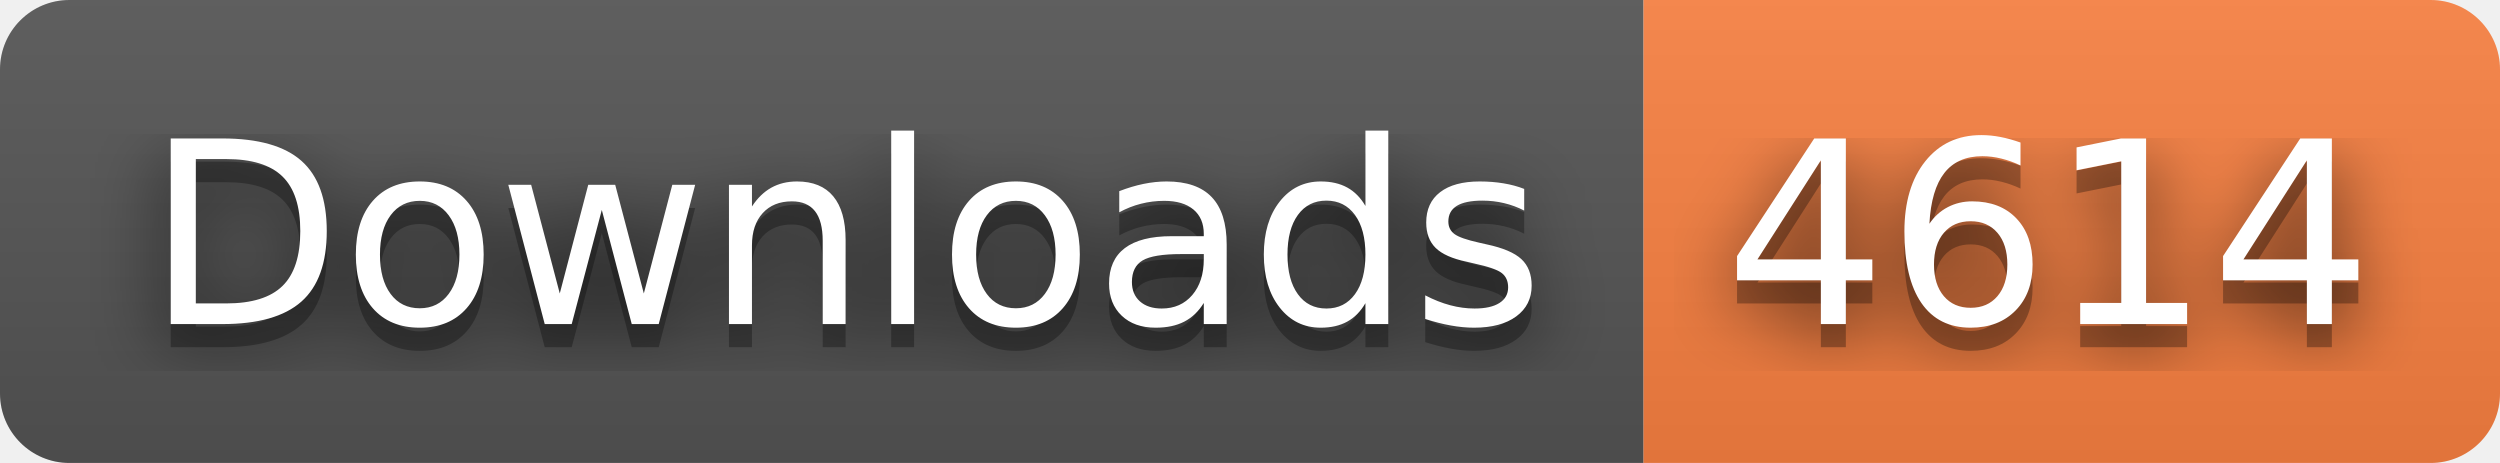
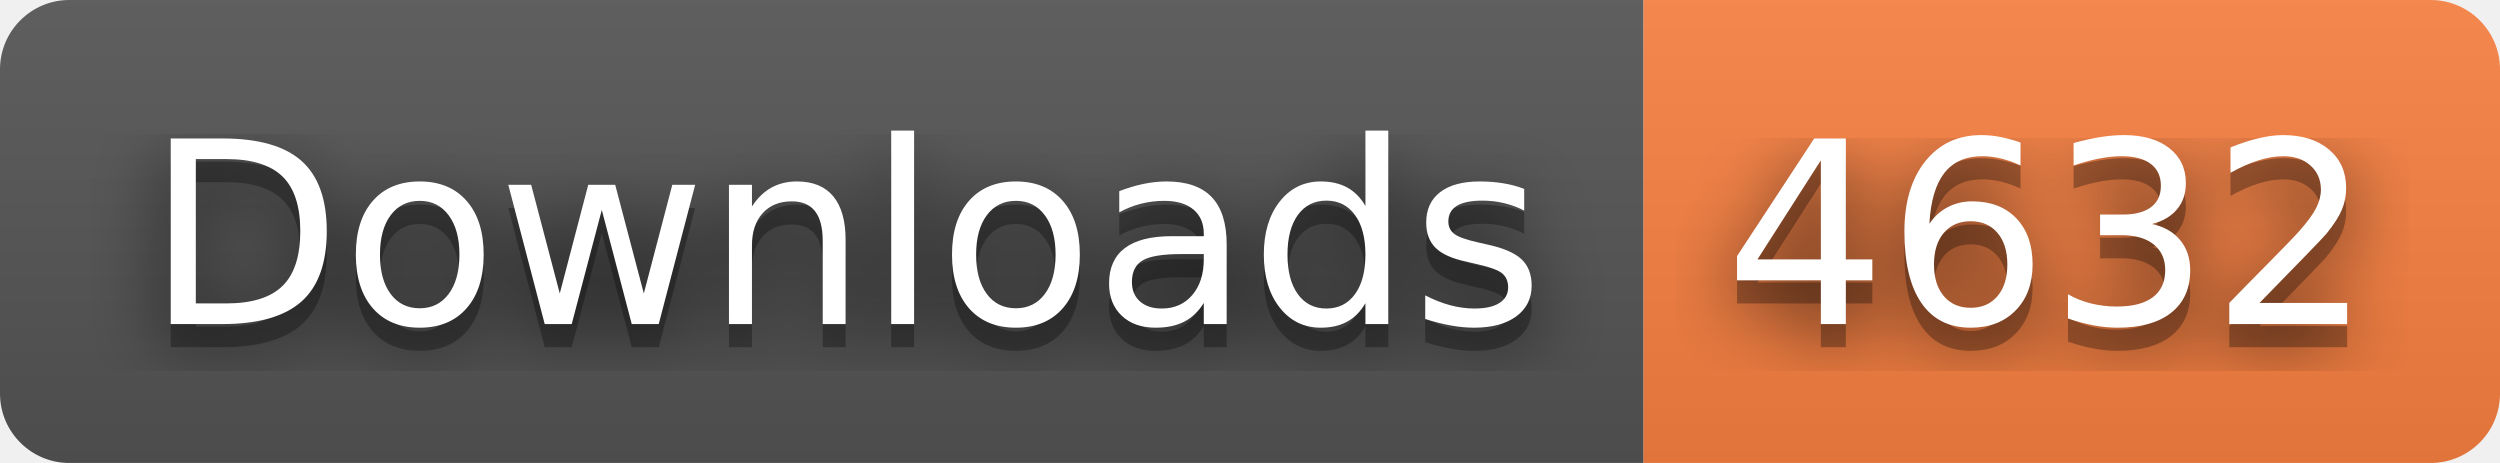
- <svg xmlns="http://www.w3.org/2000/svg" width="108" height="20" role="img" aria-label="Downloads: 4614">
+ <svg xmlns="http://www.w3.org/2000/svg" width="108" height="20" role="img" aria-label="Downloads: 4632">
  <filter id="blur">
    <feGaussianBlur stdDeviation="16" />
  </filter>
  <linearGradient id="s" x2="0" y2="100%">
    <stop offset="0" stop-color="#bbb" stop-opacity=".1" />
    <stop offset="1" stop-opacity=".1" />
  </linearGradient>
  <clipPath id="r">
    <rect width="108" height="20" rx="3" />
  </clipPath>
  <g clip-path="url(#r)">
    <rect width="71" height="20" fill="#555" />
    <rect x="71" width="37" height="20" fill="#fa8142" />
    <rect width="108" height="20" fill="url(#s)" />
  </g>
  <g fill="#fff" text-anchor="middle" font-family="Verdana,Geneva,DejaVu Sans,sans-serif" text-rendering="geometricPrecision" font-size="110">
    <g transform="scale(.1)">
      <g aria-hidden="true" fill="#010101">
        <text x="365" y="150" fill-opacity=".8" filter="url(#blur)" textLength="610">Downloads</text>
        <text x="365" y="150" fill-opacity=".3" textLength="610">Downloads</text>
      </g>
      <text x="365" y="140" textLength="610">Downloads</text>
    </g>
    <g transform="scale(.1)">
      <g aria-hidden="true" fill="#010101">
-         <text x="885" y="150" fill-opacity=".8" filter="url(#blur)" textLength="270">4614</text>
-         <text x="885" y="150" fill-opacity=".3" textLength="270">4614</text>
+         <text x="885" y="150" fill-opacity=".8" filter="url(#blur)" textLength="270">4632</text>
+         <text x="885" y="150" fill-opacity=".3" textLength="270">4632</text>
      </g>
-       <text x="885" y="140" textLength="270">4614</text>
+       <text x="885" y="140" textLength="270">4632</text>
    </g>
  </g>
</svg>
